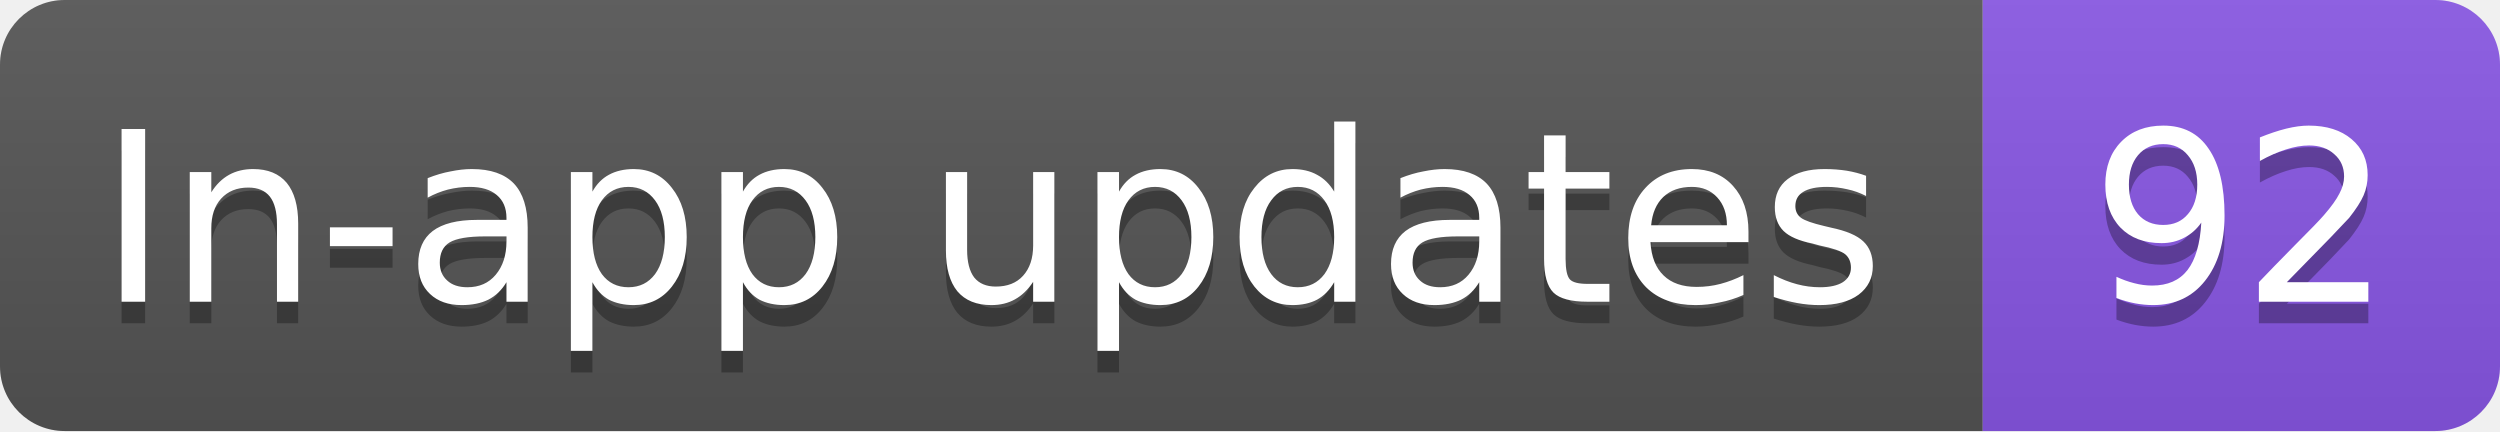
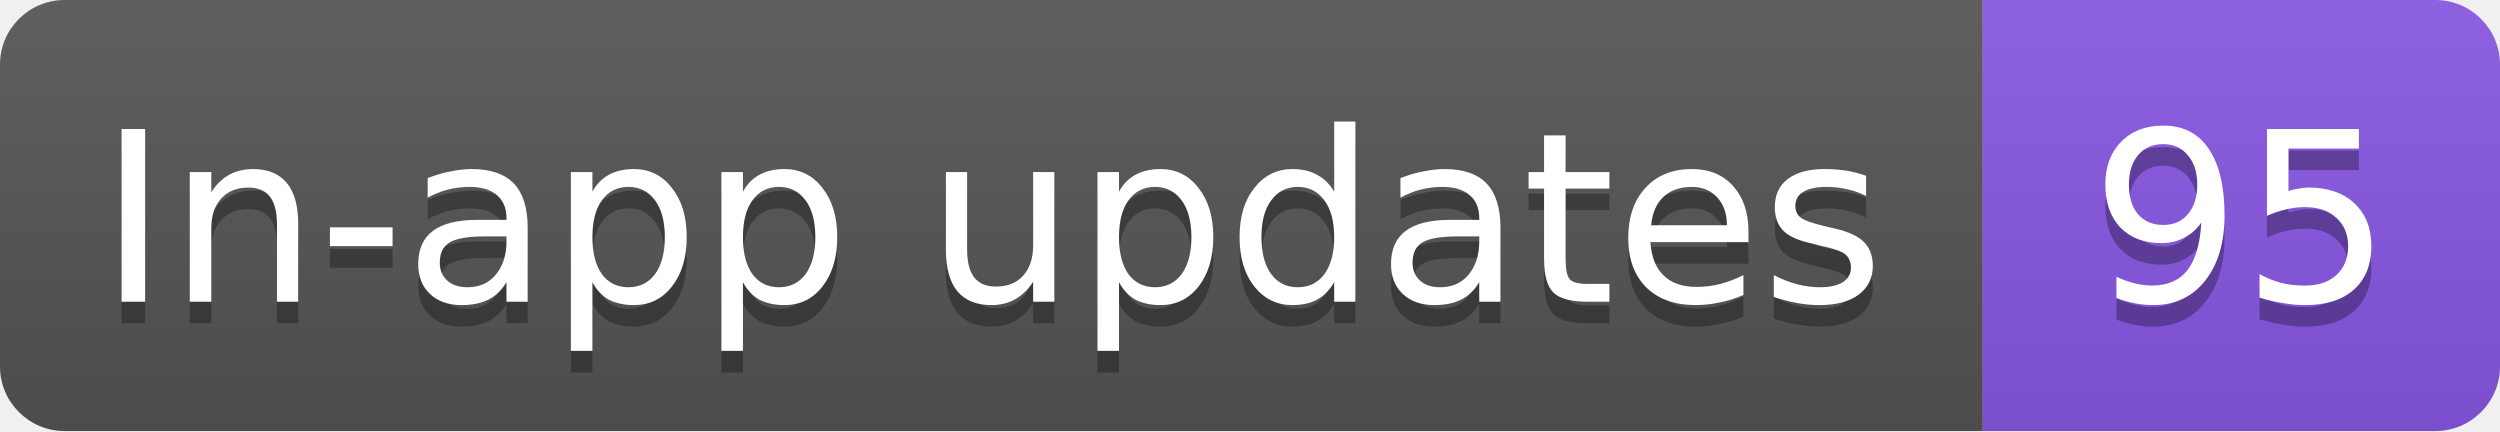
- <svg xmlns="http://www.w3.org/2000/svg" width="116" height="20" role="img" aria-label="In-app updates: 92">
+ <svg xmlns="http://www.w3.org/2000/svg" width="116" height="20" role="img" aria-label="In-app updates: 95">
  <linearGradient id="s" x2="0" y2="100%">
    <stop offset="0" stop-color="#bbb" stop-opacity=".1" />
    <stop offset="1" stop-opacity=".1" />
  </linearGradient>
  <clipPath id="r">
    <rect width="116" height="20" rx="3" fill="#fff" />
  </clipPath>
  <g clip-path="url(#r)">
    <rect width="92" height="20" fill="#555" />
    <rect x="92" width="24" height="20" fill="#8957e5" />
    <rect width="116" height="20" fill="url(#s)" />
  </g>
  <g fill="#fff" text-anchor="middle" font-family="Verdana,Geneva,DejaVu Sans,sans-serif" text-rendering="geometricPrecision" font-size="11">
    <text aria-hidden="true" x="46" y="15" fill="#010101" fill-opacity=".3" textLength="82.3">In-app updates</text>
-     <text aria-hidden="true" x="104" y="15" fill="#010101" fill-opacity=".3" textLength="14">92</text>
+     <text aria-hidden="true" x="104" y="15" fill="#010101" fill-opacity=".3" textLength="14">95</text>
    <text x="46" y="14" textLength="82.3">In-app updates</text>
-     <text x="104" y="14" textLength="14">92</text>
+     <text x="104" y="14" textLength="14">95</text>
  </g>
</svg>
